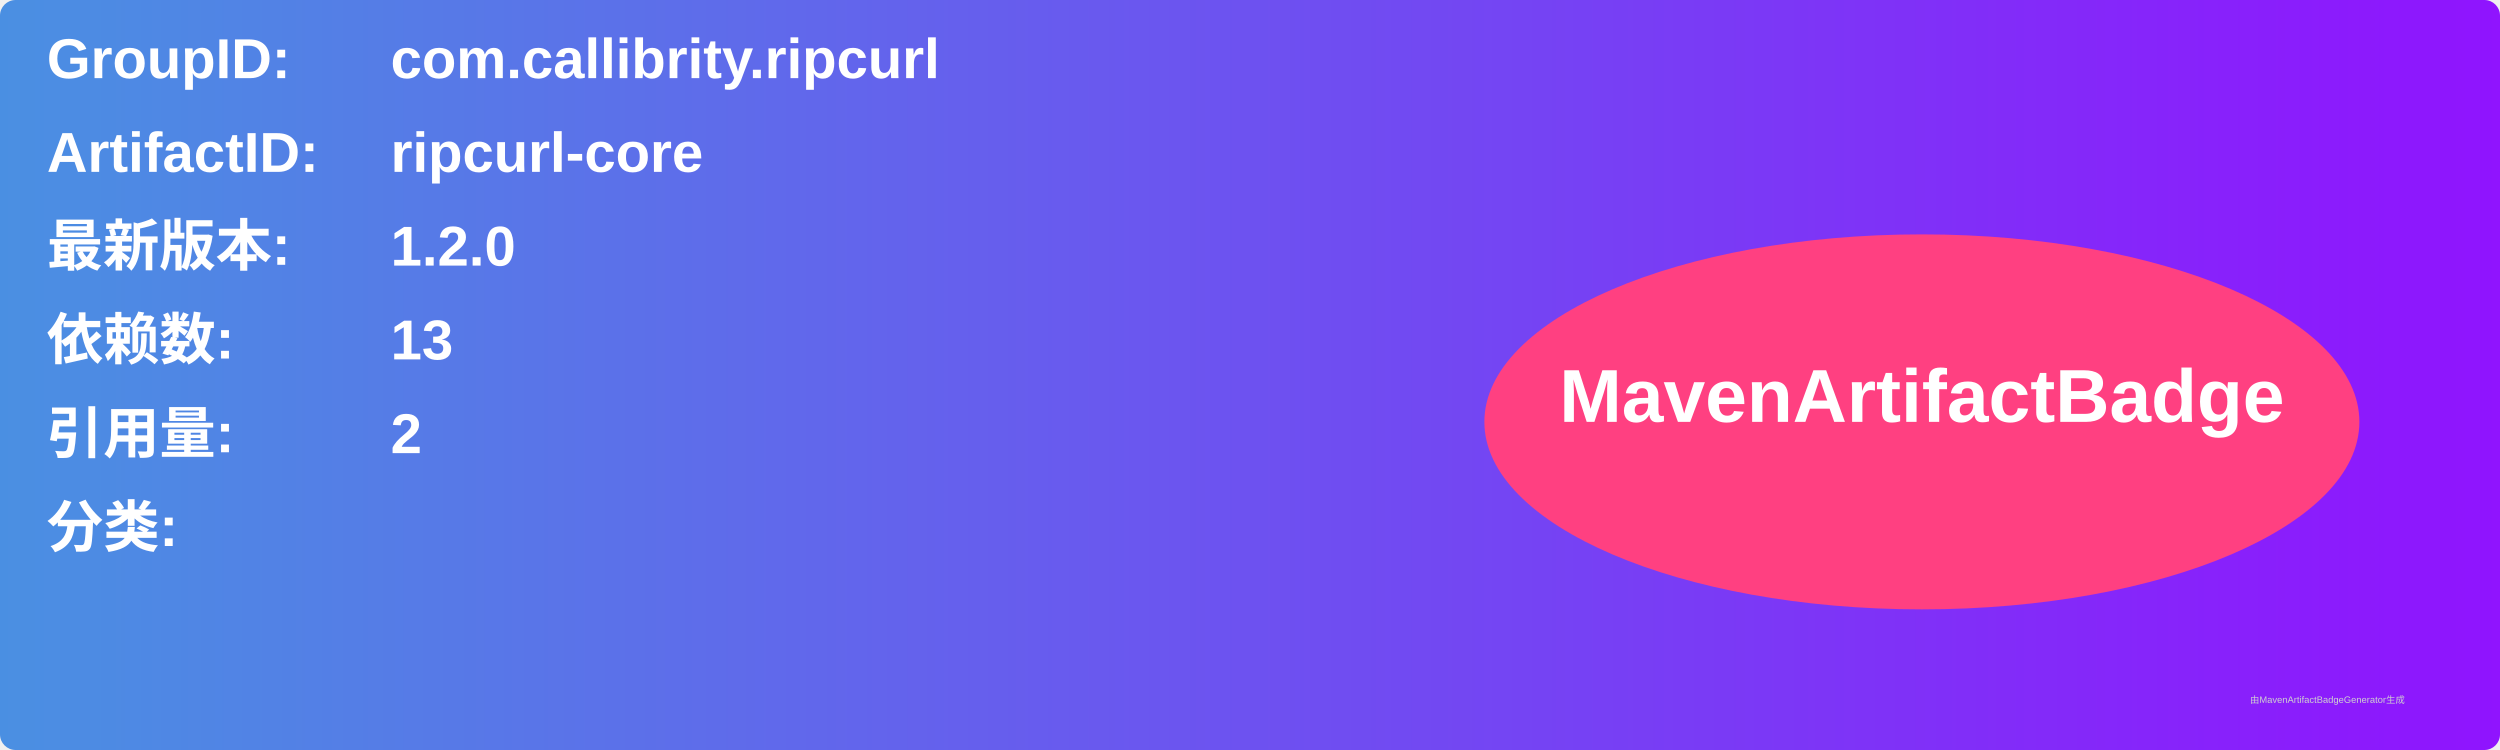
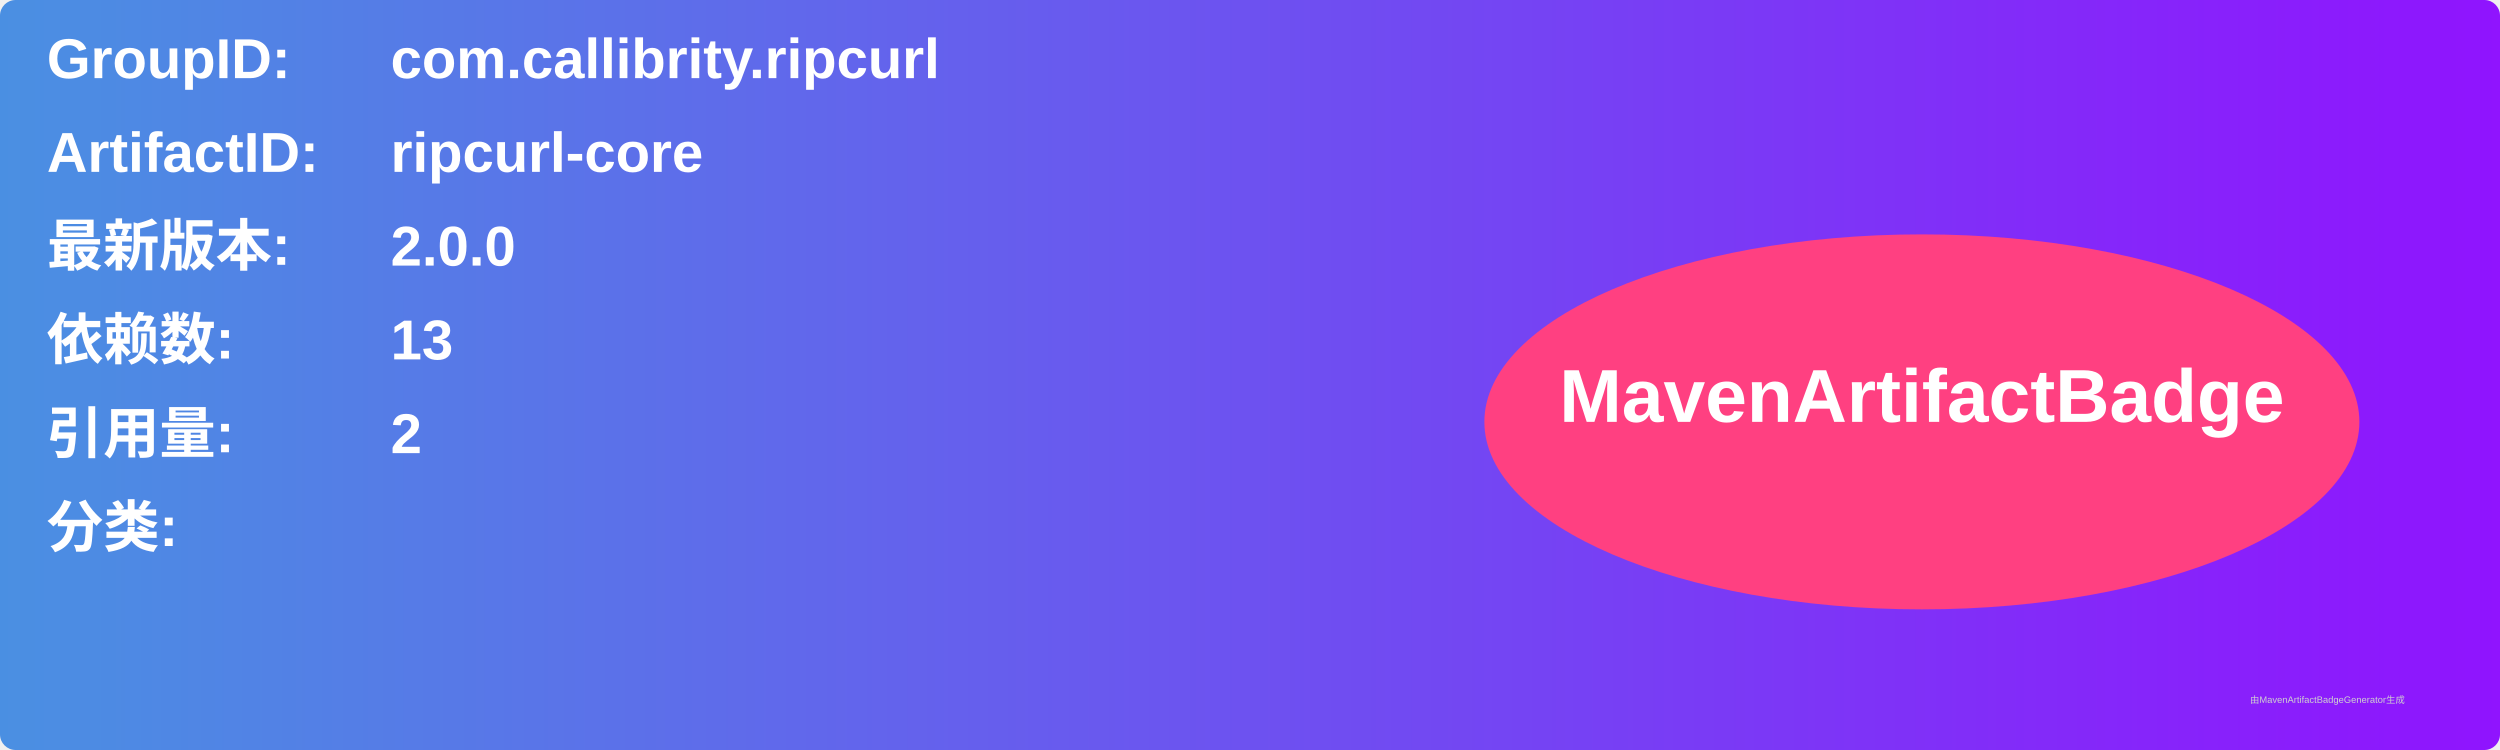
<svg xmlns="http://www.w3.org/2000/svg" width="800" height="240" viewBox="0 0 800 240">
  <linearGradient id="grad" x1="0%" y1="0%" x2="100%" y2="0%">
    <stop offset="0%" stop-color="#4a90e2" />
    <stop offset="100%" stop-color="#9013fe" />
  </linearGradient>
  <rect width="100%" height="100%" rx="5" ry="5" fill="url(#grad)" />
  <g transform="translate(15, 15)">
    <text x="0" y="10" font-family="Arial" font-size="18" fill="white" font-weight="bold" width="260">GroupID:</text>
    <text x="110" y="10" font-family="Arial" font-size="18" fill="white" font-weight="bold" width="460">com.callibrity.ripcurl</text>
    <text x="0" y="40" font-family="Arial" font-size="18" fill="white" font-weight="bold" width="260">ArtifactID:</text>
    <text x="110" y="40" font-family="Arial" font-size="18" fill="white" font-weight="bold" width="460">ripcurl-core</text>
    <text x="0" y="70" font-family="Arial" font-size="18" fill="white" font-weight="bold">最新版本:</text>
    <text x="110" y="70" font-family="Arial" font-size="18" fill="white" font-weight="bold">
-       <tspan font-weight="bold">1.2.0</tspan>
+       <tspan font-weight="bold">2.0.0</tspan>
    </text>
    <text x="0" y="100" font-family="Arial" font-size="18" fill="white" font-weight="bold">依赖数: </text>
    <text x="110" y="100" font-family="Arial" font-size="18" fill="white">
      <tspan font-weight="bold">13</tspan>
    </text>
    <text x="0" y="130" font-family="Arial" font-size="18" fill="white" font-weight="bold">引用量: </text>
    <text x="110" y="130" font-family="Arial" font-size="18" fill="white">
      <tspan font-weight="bold">2</tspan>
    </text>
    <text x="0" y="160" font-family="Arial" font-size="18" fill="white" font-weight="bold">分类:</text>
    <text x="10" y="190" font-family="Arial" font-size="10" fill="white">
      <tspan font-weight="bold" />
    </text>
    <ellipse cx="600" cy="120" rx="140" ry="60" fill="#ff4081" />
    <text x="600" y="120" text-anchor="middle" font-family="Arial" font-size="24" fill="white" font-weight="bold">MavenArtifactBadge</text>
  </g>
  <text x="720" y="225" font-family="Arial" font-size="3" fill="#d0d0d0">由MavenArtifactBadgeGenerator生成</text>
</svg>
